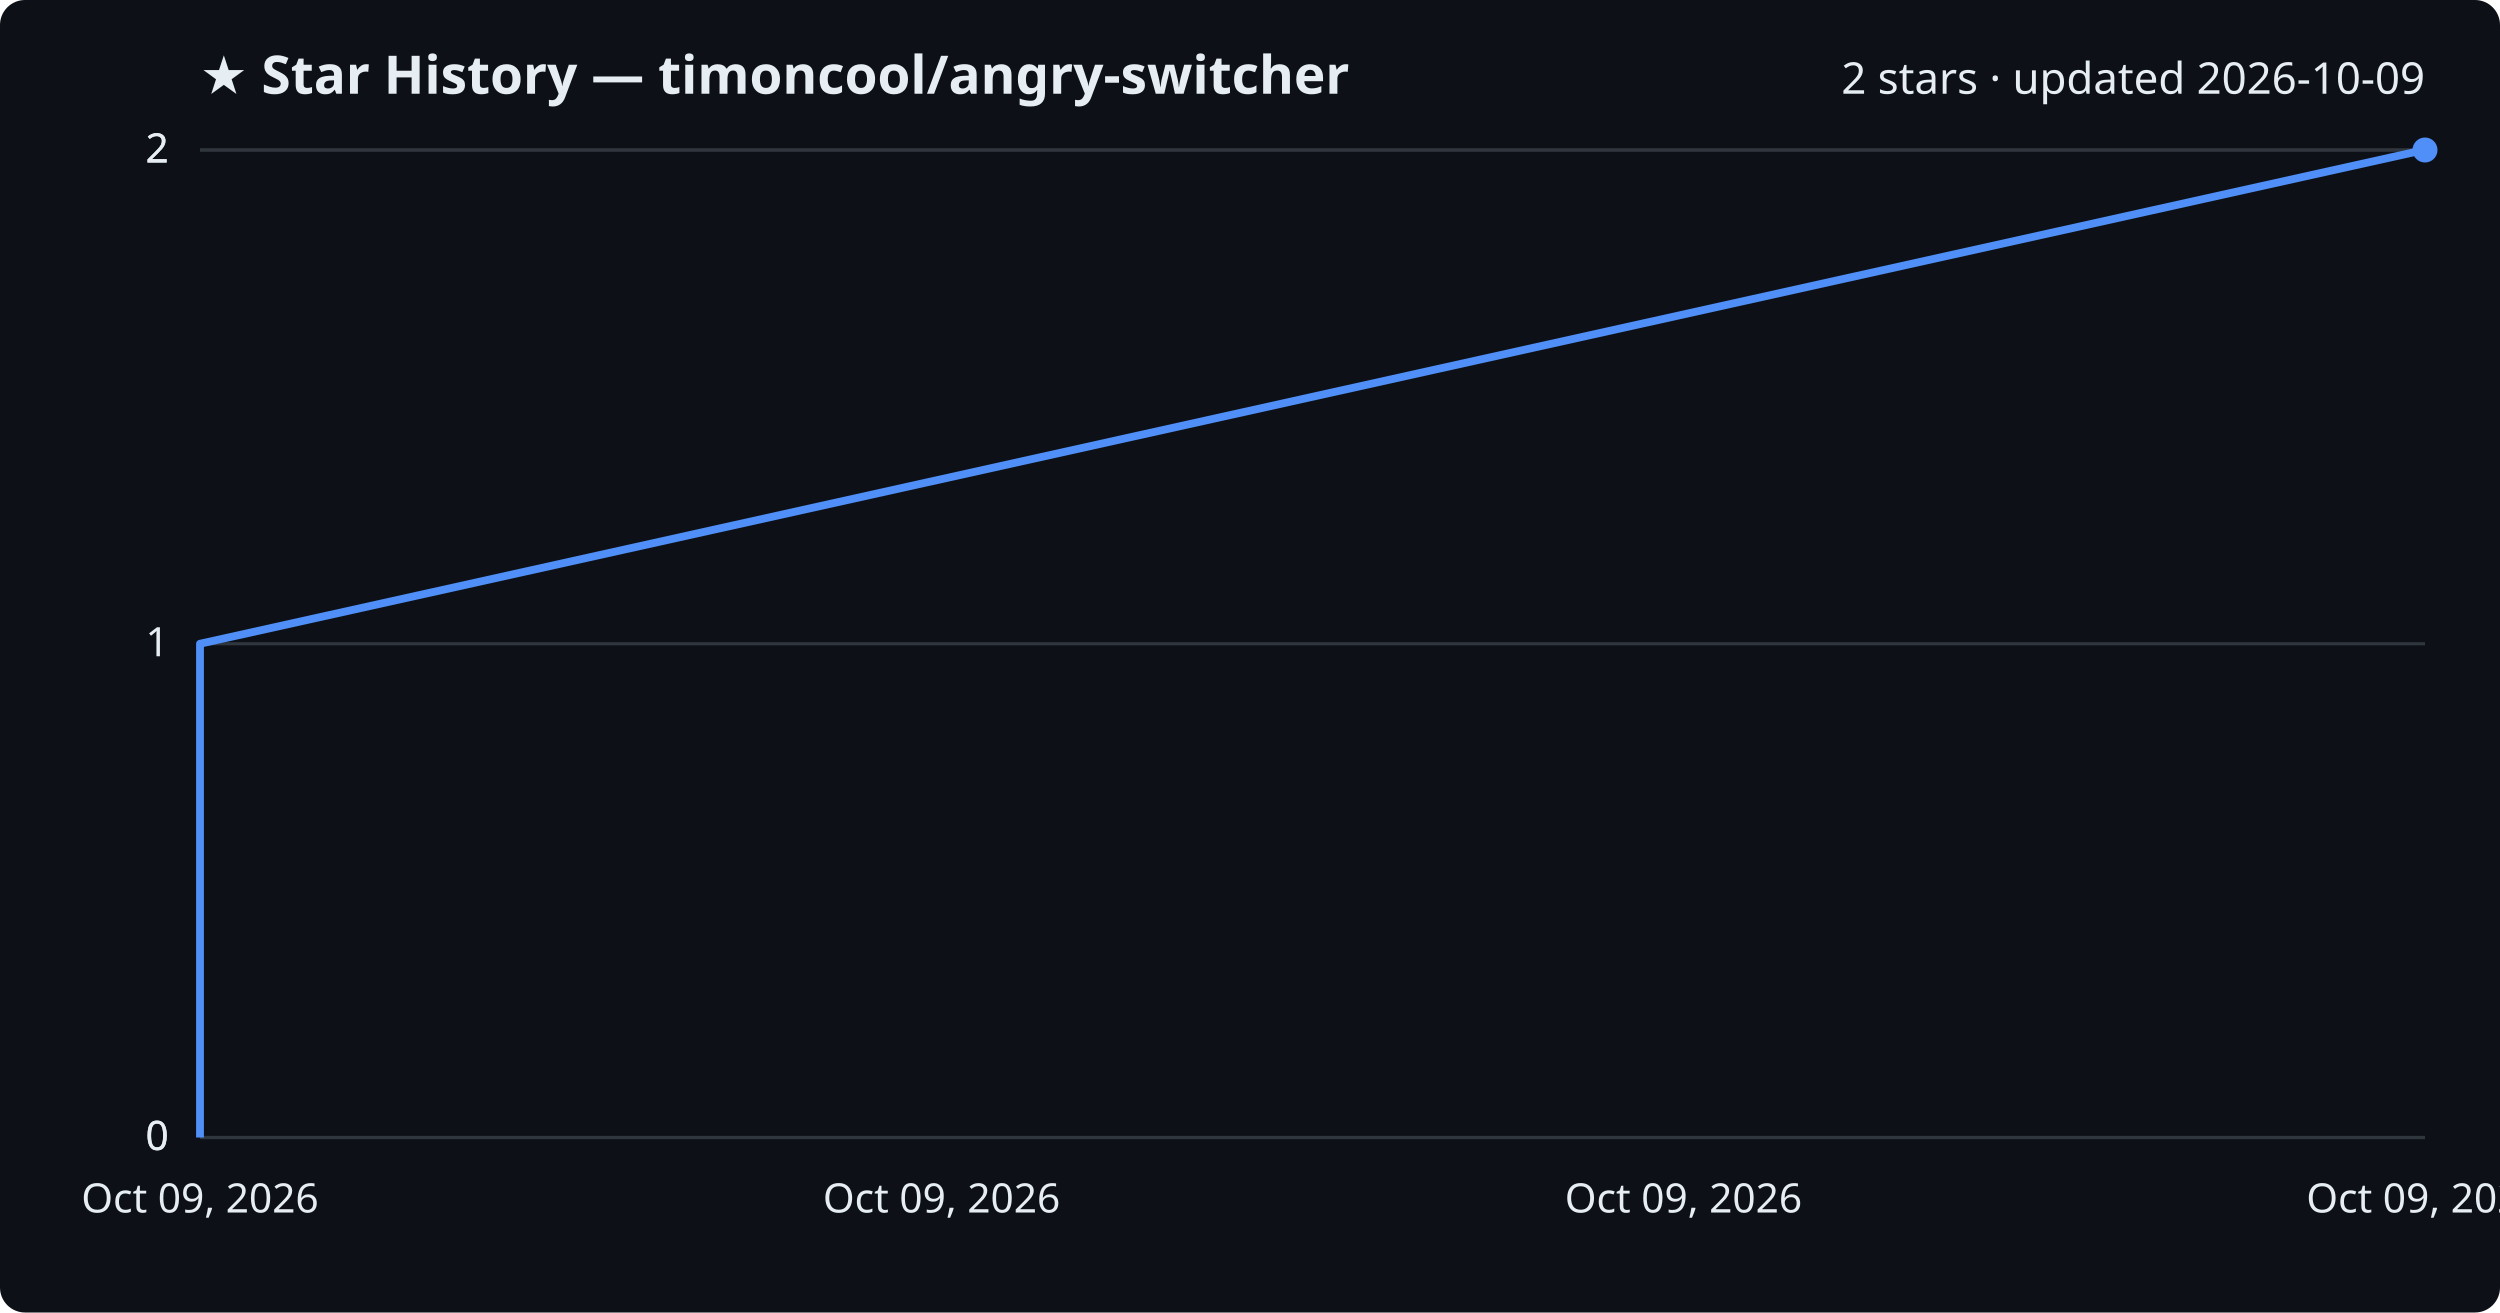
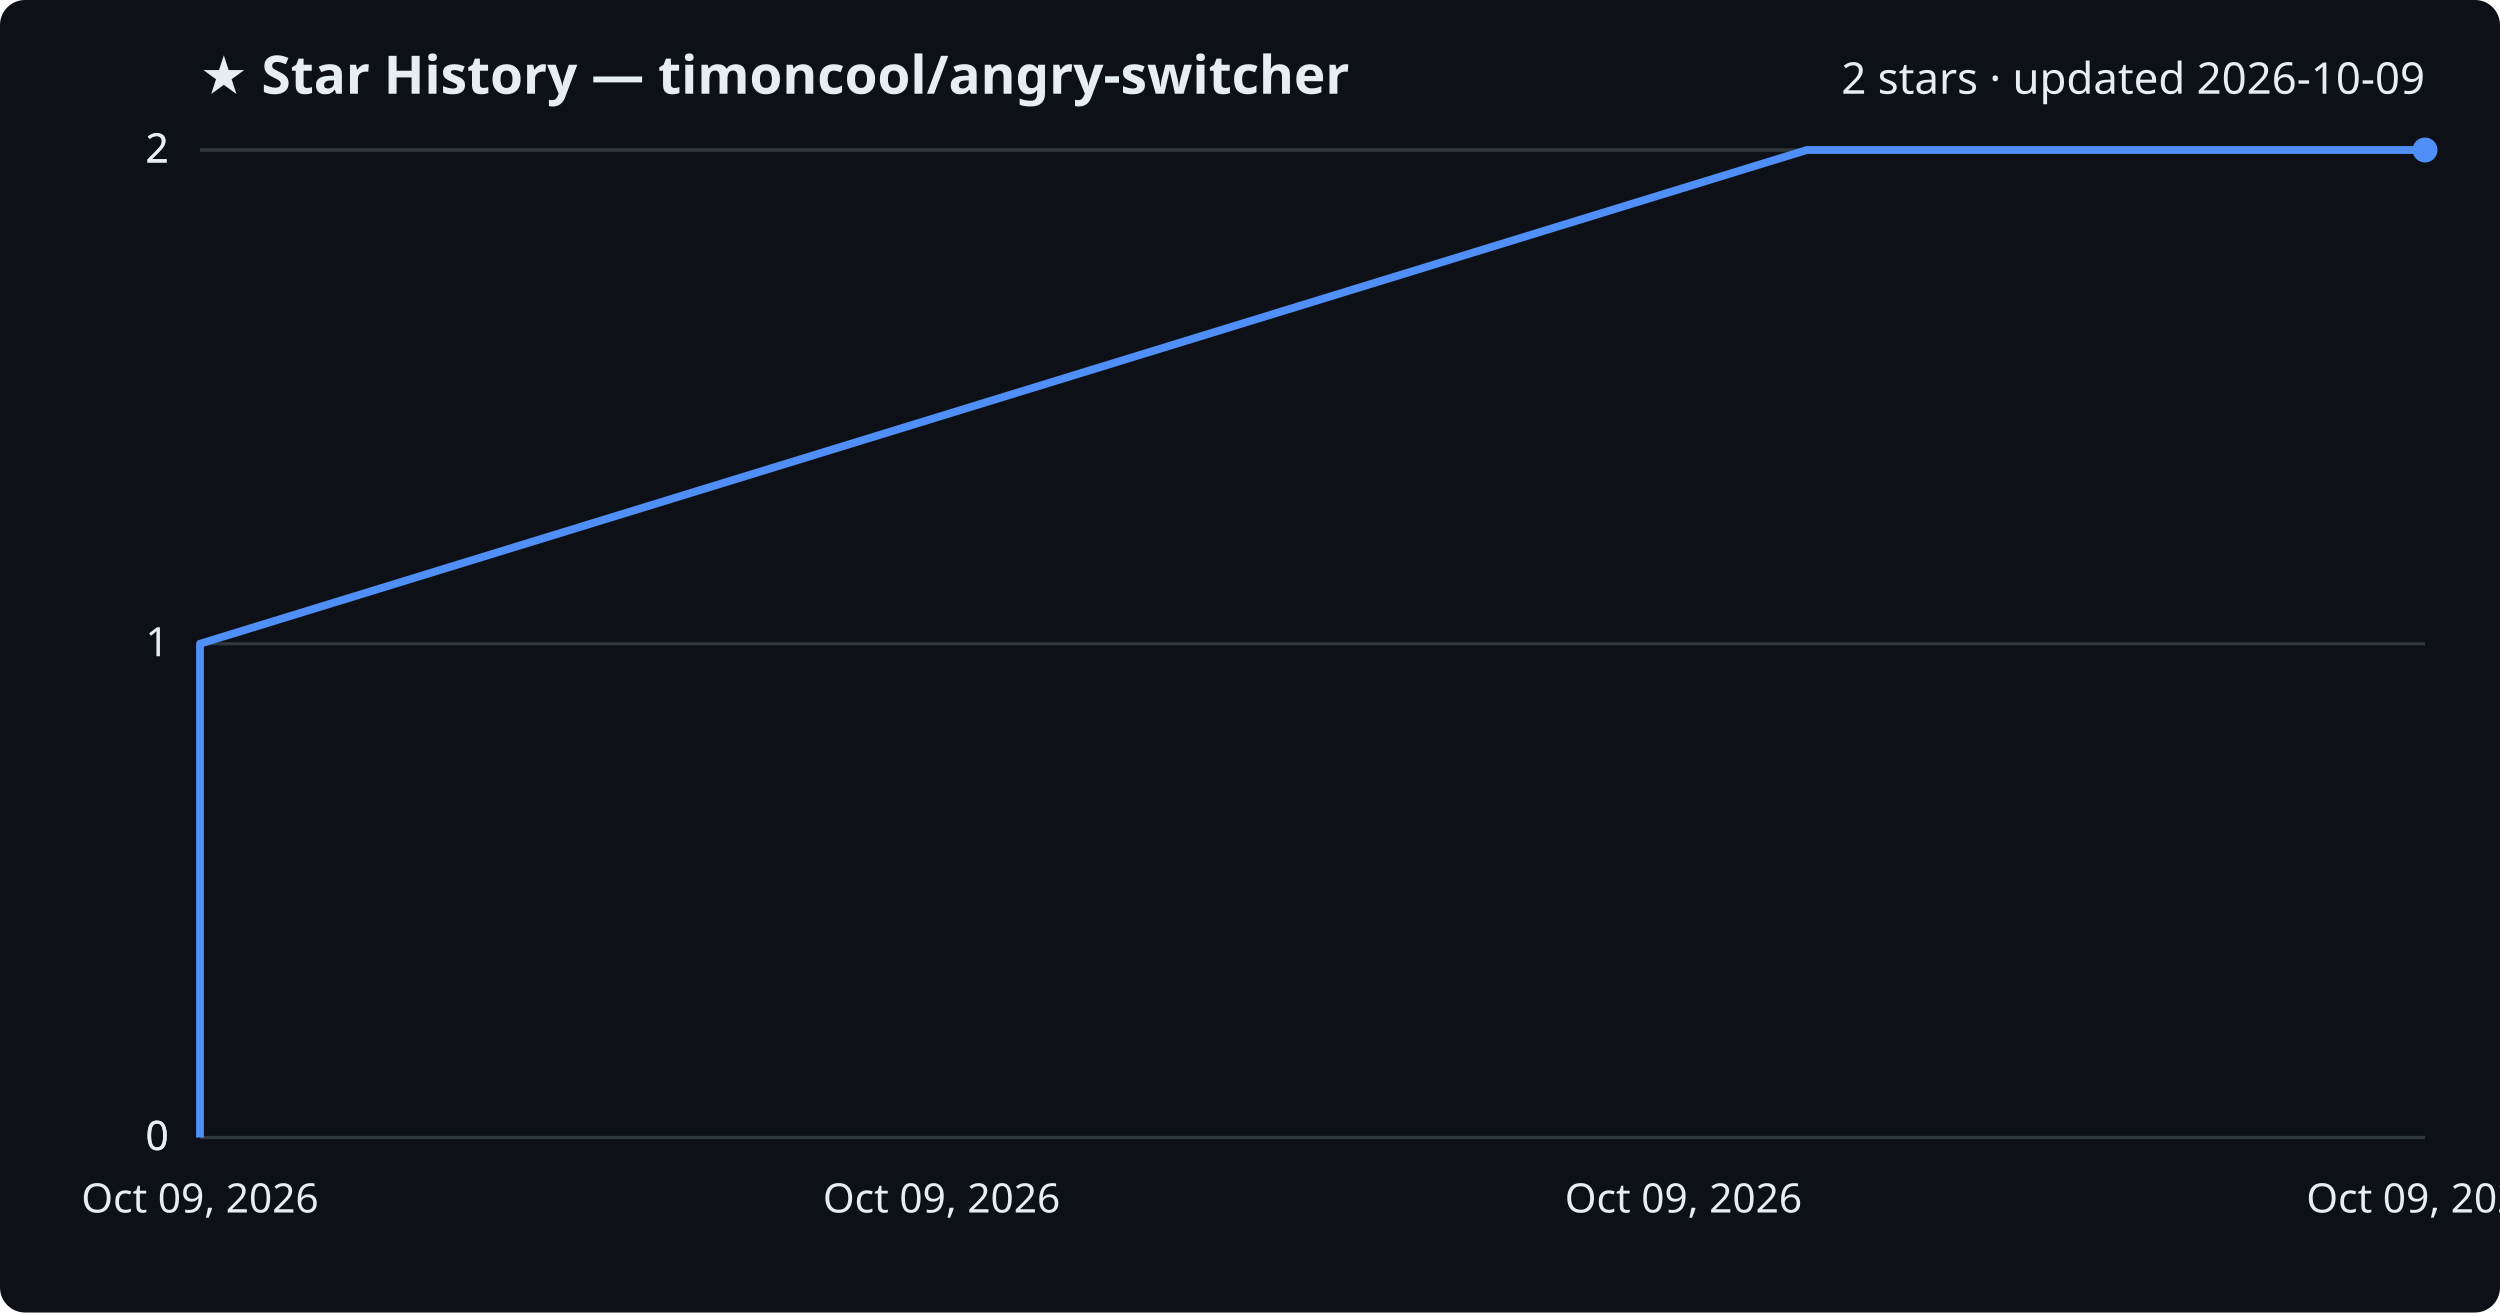
<svg xmlns="http://www.w3.org/2000/svg" viewBox="0 0 800 420" font-family="Segoe UI, sans-serif">
  <rect width="800" height="420" fill="#0d1117" rx="8" />
  <text x="64" y="30" fill="#e6edf3" font-size="17" font-weight="700">★ Star History — timoncool/angry-switcher</text>
  <text x="776" y="30" fill="#e6edf3" font-size="14" text-anchor="end">2 stars · updated 2026-10-09</text>
  <line x1="64" y1="364.0" x2="776" y2="364.0" stroke="#30363d" stroke-width="1" />
  <text x="54" y="368.0" fill="#e6edf3" font-size="13" text-anchor="end">0</text>
  <line x1="64" y1="364.0" x2="776" y2="364.0" stroke="#30363d" stroke-width="1" />
  <text x="54" y="368.0" fill="#e6edf3" font-size="13" text-anchor="end">0</text>
  <line x1="64" y1="206.0" x2="776" y2="206.0" stroke="#30363d" stroke-width="1" />
  <text x="54" y="210.0" fill="#e6edf3" font-size="13" text-anchor="end">1</text>
  <line x1="64" y1="48.0" x2="776" y2="48.0" stroke="#30363d" stroke-width="1" />
  <text x="54" y="52.0" fill="#e6edf3" font-size="13" text-anchor="end">2</text>
  <line x1="64" y1="48.0" x2="776" y2="48.0" stroke="#30363d" stroke-width="1" />
  <text x="54" y="52.0" fill="#e6edf3" font-size="13" text-anchor="end">2</text>
-   <path d="M64.0,364.0 L64.0,206.0 L775.7,48.0 L776.0,48.0" fill="none" stroke="#4f8ff7" stroke-width="2.5" stroke-linejoin="round" />
+   <path d="M64.0,364.0 L64.0,206.0 L578.2,48.0 L776.0,48.0" fill="none" stroke="#4f8ff7" stroke-width="2.5" stroke-linejoin="round" />
  <circle cx="776.0" cy="48.0" r="4" fill="#4f8ff7" />
  <text x="64.0" y="388" fill="#e6edf3" font-size="13" text-anchor="middle">Oct 09, 2026</text>
  <text x="301.3" y="388" fill="#e6edf3" font-size="13" text-anchor="middle">Oct 09, 2026</text>
  <text x="538.7" y="388" fill="#e6edf3" font-size="13" text-anchor="middle">Oct 09, 2026</text>
  <text x="776.0" y="388" fill="#e6edf3" font-size="13" text-anchor="middle">Oct 09, 2026</text>
</svg>
